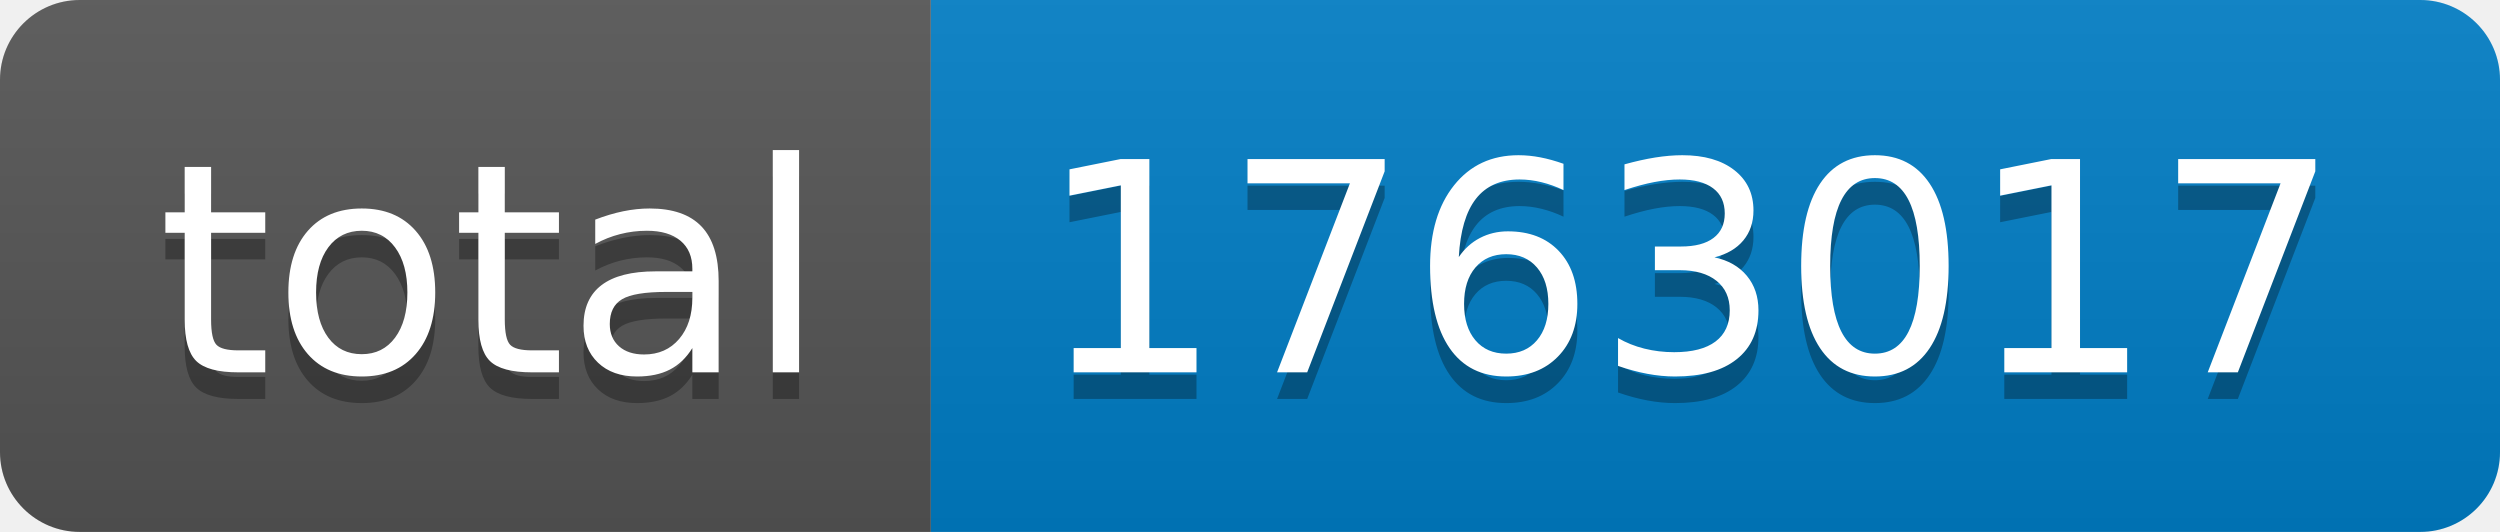
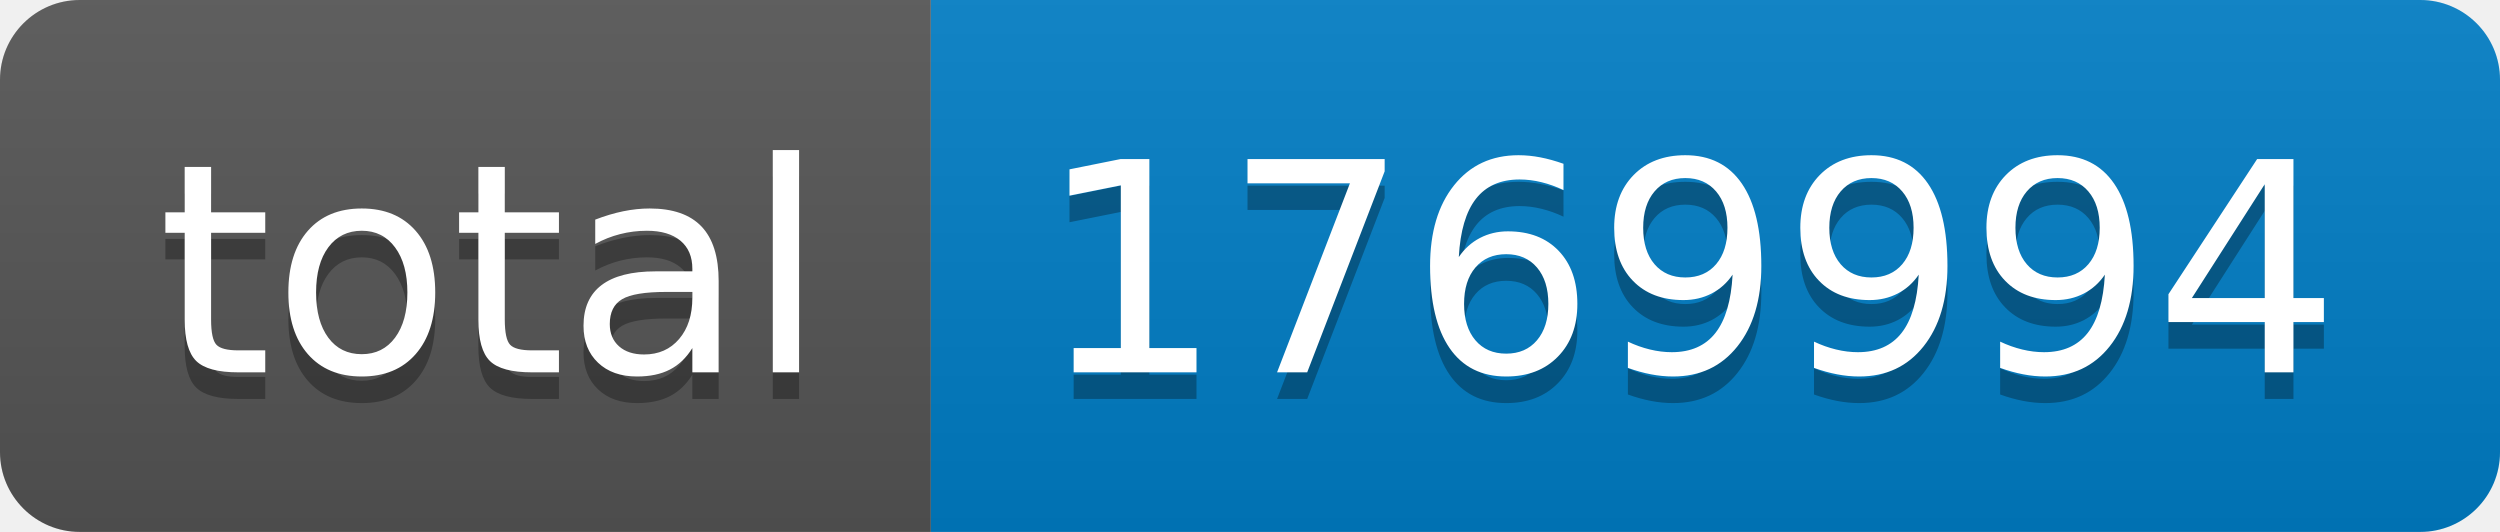
- <svg xmlns="http://www.w3.org/2000/svg" width="94" height="20" role="img" aria-label="total: 1763017">
+ <svg xmlns="http://www.w3.org/2000/svg" width="94" height="20" role="img" aria-label="total: 1769994">
  <linearGradient id="s" x2="0" y2="100%">
    <stop offset="0" stop-color="#bbb" stop-opacity=".1" />
    <stop offset="1" stop-opacity=".1" />
  </linearGradient>
  <clipPath id="r">
    <rect width="94" height="20" rx="3" fill="#fff" />
  </clipPath>
  <g clip-path="url(#r)">
    <rect width="35" height="20" fill="#555" />
    <rect x="35" width="59" height="20" fill="#007ec6" />
    <rect width="94" height="20" fill="url(#s)" />
  </g>
  <g fill="#fff" text-anchor="middle" font-family="Verdana,Geneva,DejaVu Sans,sans-serif" text-rendering="geometricPrecision" font-size="110">
    <text aria-hidden="true" x="185" y="150" fill="#010101" fill-opacity=".3" transform="scale(.1)" textLength="250">total</text>
    <text x="185" y="140" transform="scale(.1)" fill="#fff" textLength="250">total</text>
-     <text aria-hidden="true" x="635" y="150" fill="#010101" fill-opacity=".3" transform="scale(.1)" textLength="490">1763017</text>
-     <text x="635" y="140" transform="scale(.1)" fill="#fff" textLength="490">1763017</text>
+     <text aria-hidden="true" x="635" y="150" fill="#010101" fill-opacity=".3" transform="scale(.1)" textLength="490">1769994</text>
+     <text x="635" y="140" transform="scale(.1)" fill="#fff" textLength="490">1769994</text>
  </g>
</svg>
